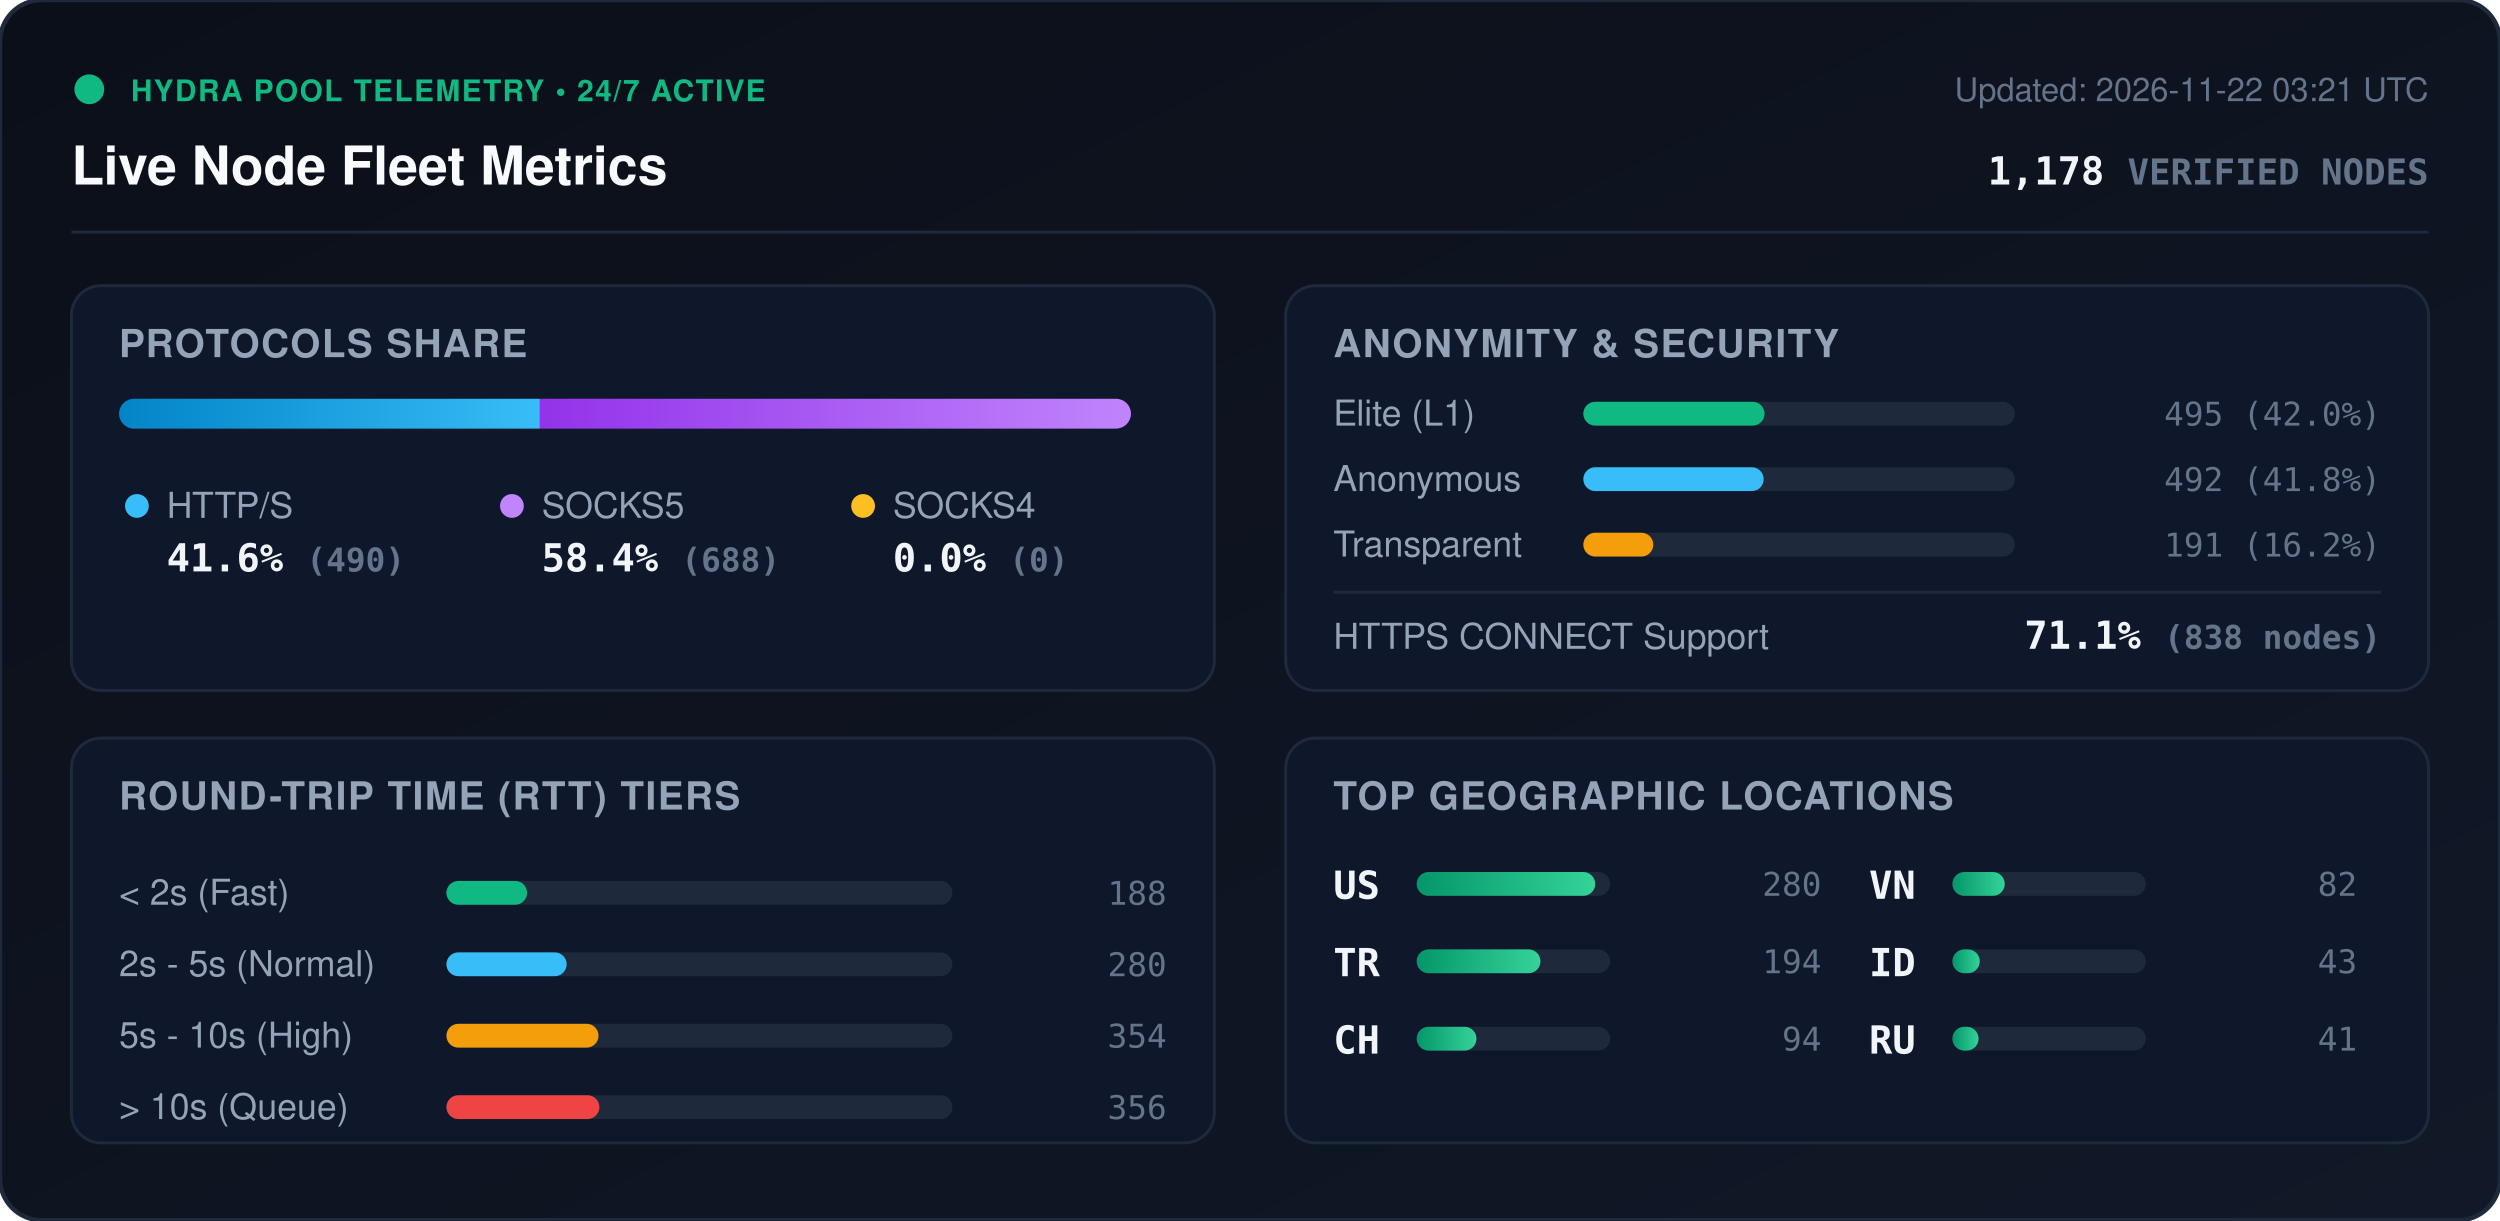
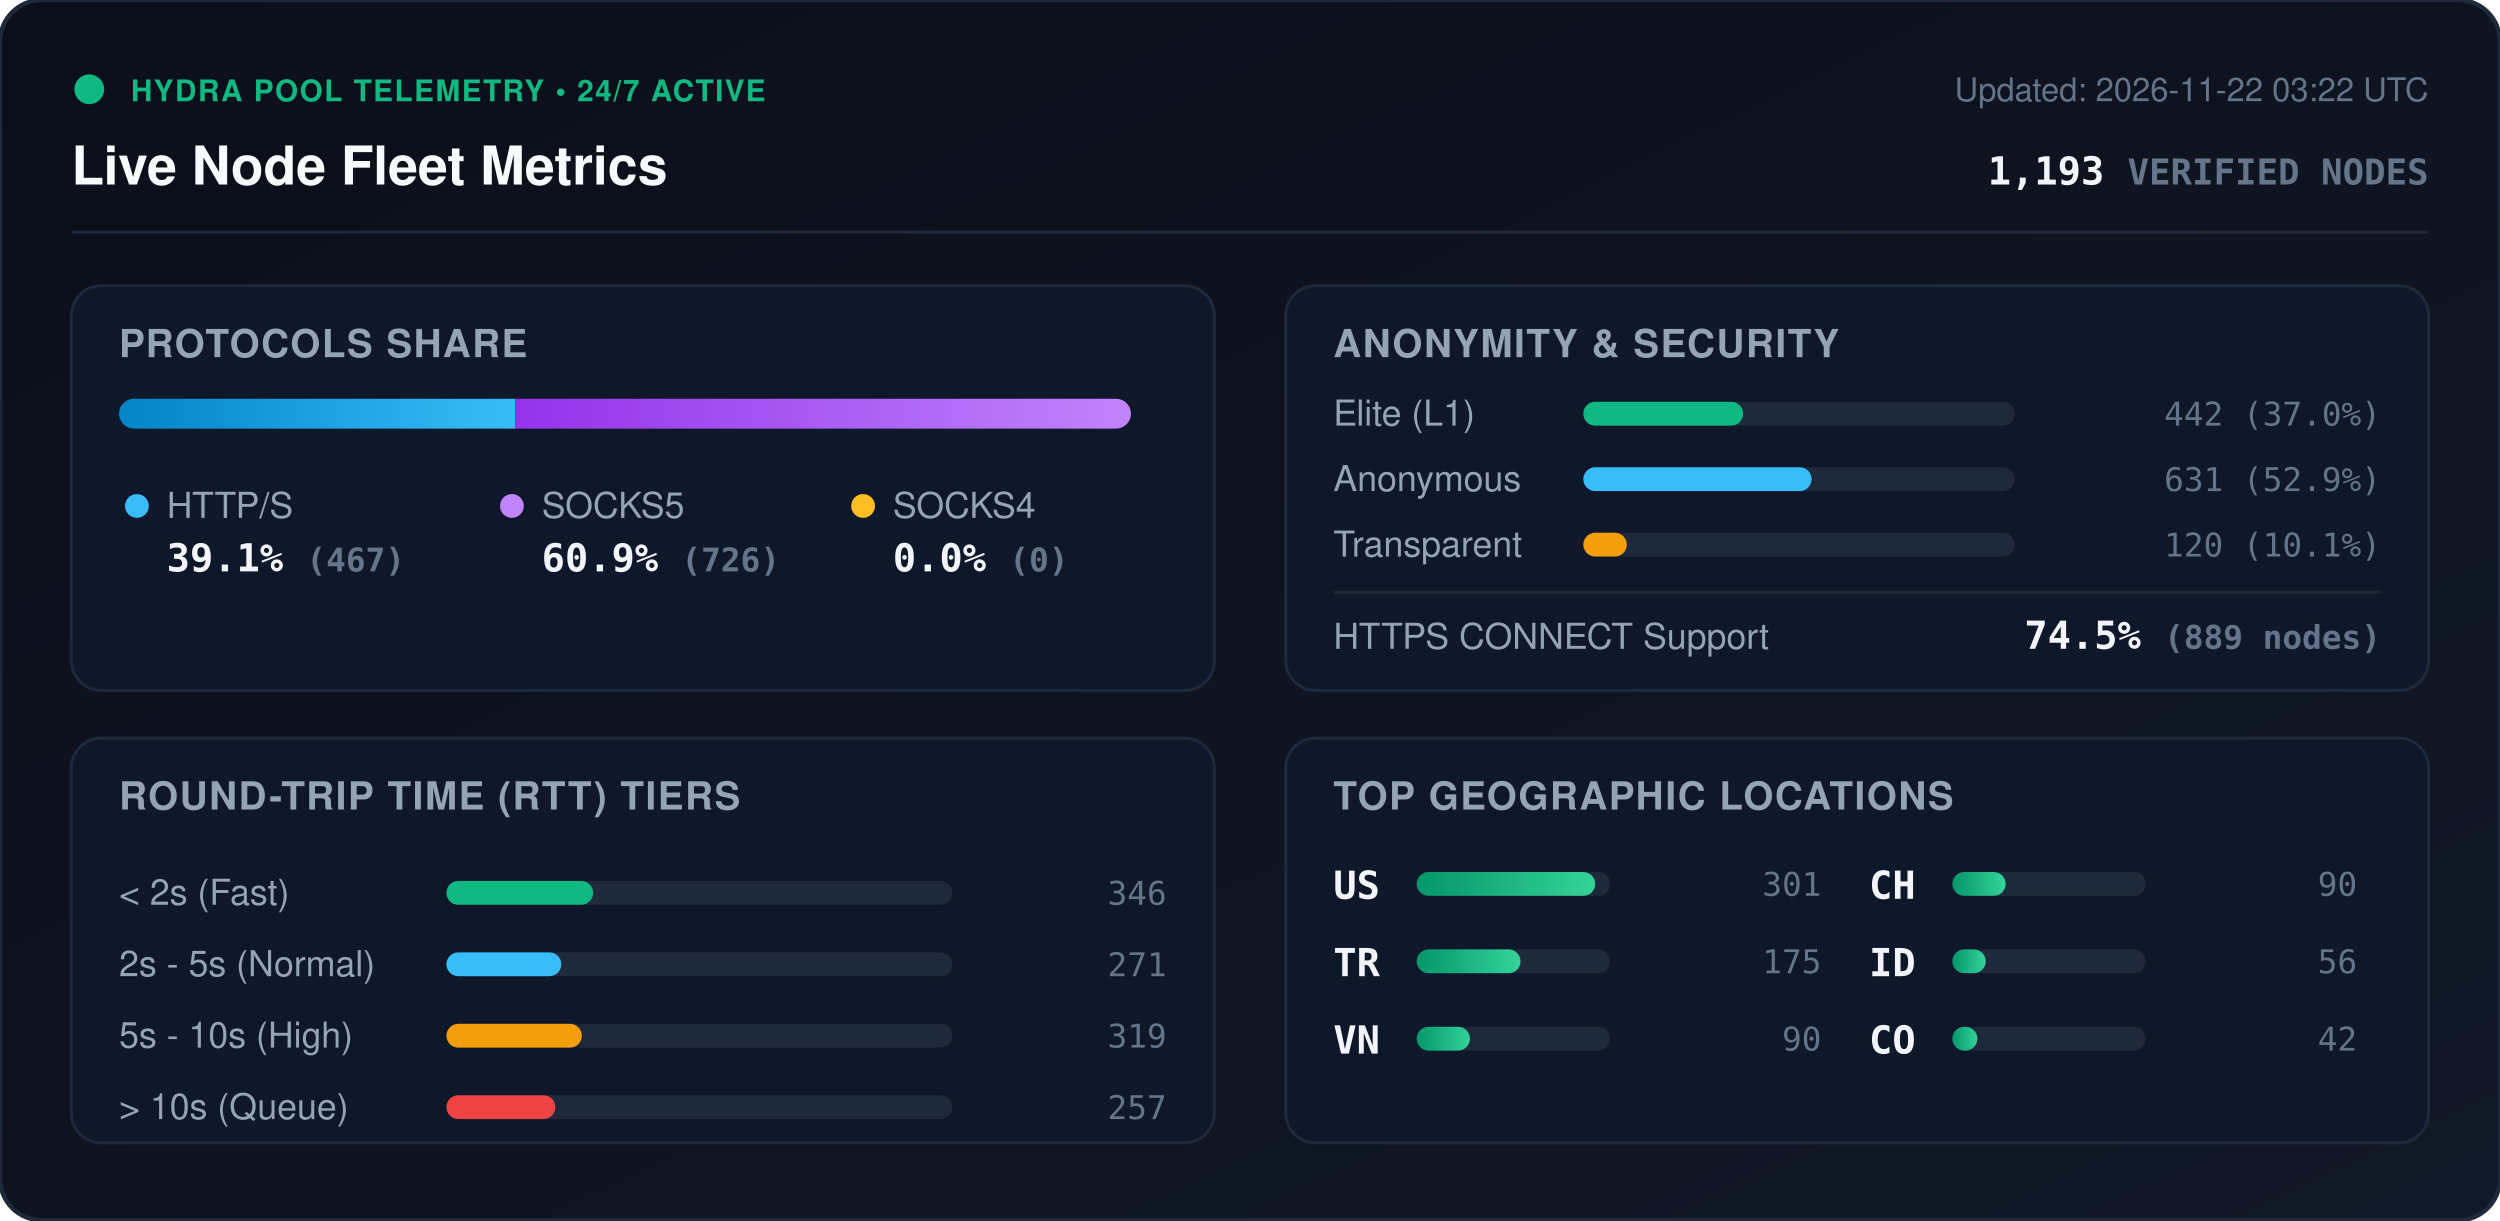
<svg xmlns="http://www.w3.org/2000/svg" viewBox="0 0 840 410" width="840" height="410" style="max-width: 100%; height: auto;">
  <defs>
    <linearGradient id="bg" x1="0%" y1="0%" x2="100%" y2="100%">
      <stop offset="0%" stop-color="#0b0f19" />
      <stop offset="100%" stop-color="#111827" />
    </linearGradient>
    <linearGradient id="bar-http" x1="0%" y1="0%" x2="100%" y2="0%">
      <stop offset="0%" stop-color="#0284c7" />
      <stop offset="100%" stop-color="#38bdf8" />
    </linearGradient>
    <linearGradient id="bar-socks5" x1="0%" y1="0%" x2="100%" y2="0%">
      <stop offset="0%" stop-color="#9333ea" />
      <stop offset="100%" stop-color="#c084fc" />
    </linearGradient>
    <linearGradient id="bar-socks4" x1="0%" y1="0%" x2="100%" y2="0%">
      <stop offset="0%" stop-color="#d97706" />
      <stop offset="100%" stop-color="#fbbf24" />
    </linearGradient>
    <linearGradient id="bar-green" x1="0%" y1="0%" x2="100%" y2="0%">
      <stop offset="0%" stop-color="#059669" />
      <stop offset="100%" stop-color="#34d399" />
    </linearGradient>
    <clipPath id="prog-track-clip">
      <rect width="340.0" height="10" rx="5" />
    </clipPath>
    <style>
      .title { font: 700 18px -apple-system, BlinkMacSystemFont, 'Segoe UI', Helvetica, Arial, sans-serif; fill: #f8fafc; }
      .sub { font: 500 11px -apple-system, BlinkMacSystemFont, 'Segoe UI', Helvetica, Arial, sans-serif; fill: #64748b; }
      .section-hdr { font: 600 13px -apple-system, BlinkMacSystemFont, 'Segoe UI', Helvetica, Arial, sans-serif; fill: #94a3b8; letter-spacing: 0.5px; }
      .metric-val { font: 700 13px -apple-system, BlinkMacSystemFont, 'Segoe UI', Helvetica, Arial, sans-serif; fill: #f1f5f9; }
      .metric-lbl { font: 500 12px -apple-system, BlinkMacSystemFont, 'Segoe UI', Helvetica, Arial, sans-serif; fill: #94a3b8; }
      .badge-txt { font: 700 10px -apple-system, BlinkMacSystemFont, 'Segoe UI', Helvetica, Arial, sans-serif; fill: #10b981; letter-spacing: 0.5px; }
      .mono { font-family: ui-monospace, SFMono-Regular, Menlo, Monaco, Consolas, monospace; }
      .pulse { animation: beacon 2s infinite ease-in-out; }
      @keyframes beacon { 0%, 100% { opacity: 1; } 50% { opacity: 0.35; } }
    </style>
  </defs>
  <rect width="840" height="410" rx="14" fill="url(#bg)" stroke="#1e293b" stroke-width="1.5" />
  <g transform="translate(24, 24)">
    <circle cx="6" cy="6" r="5" fill="#10b981" class="pulse" />
    <text x="20" y="10" class="badge-txt">HYDRA POOL TELEMETRY • 24/7 ACTIVE</text>
    <text x="0" y="38" class="title">Live Node Fleet Metrics</text>
-     <text x="792" y="10" text-anchor="end" class="sub">Updated: 2026-11-22 03:21 UTC</text>
-     <text x="792" y="38" text-anchor="end" class="metric-val mono" fill="#38bdf8">1,178 <tspan font-size="12" fill="#64748b">VERIFIED NODES</tspan>
+     <text x="792" y="10" text-anchor="end" class="sub">Updated: 2026-11-22 03:22 UTC</text>
+     <text x="792" y="38" text-anchor="end" class="metric-val mono" fill="#38bdf8">1,193 <tspan font-size="12" fill="#64748b">VERIFIED NODES</tspan>
    </text>
  </g>
  <line x1="24" y1="78" x2="816" y2="78" stroke="#1e293b" stroke-width="1" />
  <g transform="translate(24, 96)">
    <rect width="384" height="136" rx="10" fill="#0f172a" stroke="#1e293b" />
    <text x="16" y="24" class="section-hdr">PROTOCOLS SHARE</text>
    <g transform="translate(16, 38)">
      <rect width="340.0" height="10" rx="5" fill="#1e293b" />
      <g clip-path="url(#prog-track-clip)">
-         <rect x="0" width="141.4" height="10" fill="url(#bar-http)" />
-         <rect x="141.4" width="198.6" height="10" fill="url(#bar-socks5)" />
+         <rect x="0" width="133.1" height="10" fill="url(#bar-http)" />
+         <rect x="133.1" width="206.9" height="10" fill="url(#bar-socks5)" />
        <rect x="340.0" width="0.0" height="10" fill="url(#bar-socks4)" />
      </g>
    </g>
    <g transform="translate(16, 68)">
      <circle cx="6" cy="6" r="4" fill="#38bdf8" />
      <text x="16" y="10" class="metric-lbl">HTTP/S</text>
-       <text x="16" y="28" class="metric-val mono">41.6% <tspan font-size="11" fill="#64748b">(490)</tspan>
+       <text x="16" y="28" class="metric-val mono">39.1% <tspan font-size="11" fill="#64748b">(467)</tspan>
      </text>
      <circle cx="132" cy="6" r="4" fill="#c084fc" />
      <text x="142" y="10" class="metric-lbl">SOCKS5</text>
-       <text x="142" y="28" class="metric-val mono">58.4% <tspan font-size="11" fill="#64748b">(688)</tspan>
+       <text x="142" y="28" class="metric-val mono">60.9% <tspan font-size="11" fill="#64748b">(726)</tspan>
      </text>
      <circle cx="250" cy="6" r="4" fill="#fbbf24" />
      <text x="260" y="10" class="metric-lbl">SOCKS4</text>
      <text x="260" y="28" class="metric-val mono">0.0% <tspan font-size="11" fill="#64748b">(0)</tspan>
      </text>
    </g>
  </g>
  <g transform="translate(432, 96)">
    <rect width="384" height="136" rx="10" fill="#0f172a" stroke="#1e293b" />
    <text x="16" y="24" class="section-hdr">ANONYMITY &amp; SECURITY</text>
    <text x="16" y="47" class="metric-lbl">Elite (L1)</text>
    <rect x="100" y="39" width="145.0" height="8" rx="4" fill="#1e293b" />
-     <rect x="100" y="39" width="60.9" height="8" rx="4" fill="#10b981" />
-     <text x="368" y="47" text-anchor="end" class="mono sub" fill="#e2e8f0">495 (42.0%)</text>
+     <rect x="100" y="39" width="53.7" height="8" rx="4" fill="#10b981" />
+     <text x="368" y="47" text-anchor="end" class="mono sub" fill="#e2e8f0">442 (37.0%)</text>
    <text x="16" y="69" class="metric-lbl">Anonymous</text>
    <rect x="100" y="61" width="145.0" height="8" rx="4" fill="#1e293b" />
-     <rect x="100" y="61" width="60.6" height="8" rx="4" fill="#38bdf8" />
-     <text x="368" y="69" text-anchor="end" class="mono sub" fill="#e2e8f0">492 (41.8%)</text>
+     <rect x="100" y="61" width="76.7" height="8" rx="4" fill="#38bdf8" />
+     <text x="368" y="69" text-anchor="end" class="mono sub" fill="#e2e8f0">631 (52.9%)</text>
    <text x="16" y="91" class="metric-lbl">Transparent</text>
    <rect x="100" y="83" width="145.0" height="8" rx="4" fill="#1e293b" />
-     <rect x="100" y="83" width="23.5" height="8" rx="4" fill="#f59e0b" />
-     <text x="368" y="91" text-anchor="end" class="mono sub" fill="#e2e8f0">191 (16.2%)</text>
+     <rect x="100" y="83" width="14.6" height="8" rx="4" fill="#f59e0b" />
+     <text x="368" y="91" text-anchor="end" class="mono sub" fill="#e2e8f0">120 (10.1%)</text>
    <line x1="16" y1="103" x2="368" y2="103" stroke="#1e293b" stroke-width="1" />
    <text x="16" y="122" class="metric-lbl">HTTPS CONNECT Support</text>
-     <text x="368" y="122" text-anchor="end" class="metric-val mono" fill="#34d399">71.1% <tspan font-size="11" fill="#64748b">(838 nodes)</tspan>
+     <text x="368" y="122" text-anchor="end" class="metric-val mono" fill="#34d399">74.5% <tspan font-size="11" fill="#64748b">(889 nodes)</tspan>
    </text>
  </g>
  <g transform="translate(24, 248)">
    <rect width="384" height="136" rx="10" fill="#0f172a" stroke="#1e293b" />
    <text x="16" y="24" class="section-hdr">ROUND-TRIP TIME (RTT) TIERS</text>
    <g transform="translate(16, 42)">
      <text x="0" y="14" class="metric-lbl">&lt; 2s (Fast)</text>
      <rect x="110" y="6" width="170" height="8" rx="4" fill="#1e293b" />
-       <rect x="110" y="6" width="27.1" height="8" rx="4" fill="#10b981" />
-       <text x="352" y="14" text-anchor="end" class="mono sub">188</text>
+       <rect x="110" y="6" width="49.3" height="8" rx="4" fill="#10b981" />
+       <text x="352" y="14" text-anchor="end" class="mono sub">346</text>
      <text x="0" y="38" class="metric-lbl">2s - 5s (Normal)</text>
      <rect x="110" y="30" width="170" height="8" rx="4" fill="#1e293b" />
-       <rect x="110" y="30" width="40.4" height="8" rx="4" fill="#38bdf8" />
-       <text x="352" y="38" text-anchor="end" class="mono sub">280</text>
+       <rect x="110" y="30" width="38.6" height="8" rx="4" fill="#38bdf8" />
+       <text x="352" y="38" text-anchor="end" class="mono sub">271</text>
      <text x="0" y="62" class="metric-lbl">5s - 10s (High)</text>
      <rect x="110" y="54" width="170" height="8" rx="4" fill="#1e293b" />
-       <rect x="110" y="54" width="51.1" height="8" rx="4" fill="#f59e0b" />
-       <text x="352" y="62" text-anchor="end" class="mono sub">354</text>
+       <rect x="110" y="54" width="45.5" height="8" rx="4" fill="#f59e0b" />
+       <text x="352" y="62" text-anchor="end" class="mono sub">319</text>
      <text x="0" y="86" class="metric-lbl">&gt; 10s (Queue)</text>
      <rect x="110" y="78" width="170" height="8" rx="4" fill="#1e293b" />
-       <rect x="110" y="78" width="51.4" height="8" rx="4" fill="#ef4444" />
-       <text x="352" y="86" text-anchor="end" class="mono sub">356</text>
+       <rect x="110" y="78" width="36.6" height="8" rx="4" fill="#ef4444" />
+       <text x="352" y="86" text-anchor="end" class="mono sub">257</text>
    </g>
  </g>
  <g transform="translate(432, 248)">
    <rect width="384" height="136" rx="10" fill="#0f172a" stroke="#1e293b" />
    <text x="16" y="24" class="section-hdr">TOP GEOGRAPHIC LOCATIONS</text>
    <g transform="translate(16, 42)">
      <g transform="translate(0, 0)">
        <text x="0" y="12" class="mono metric-val" font-size="12">US</text>
        <rect x="28" y="3" width="65" height="8" rx="4" fill="#1e293b" />
        <rect x="28" y="3" width="60.0" height="8" rx="4" fill="url(#bar-green)" />
-         <text x="164" y="11" text-anchor="end" class="mono sub">280</text>
+         <text x="164" y="11" text-anchor="end" class="mono sub">301</text>
      </g>
      <g transform="translate(0, 26)">
        <text x="0" y="12" class="mono metric-val" font-size="12">TR</text>
        <rect x="28" y="3" width="65" height="8" rx="4" fill="#1e293b" />
-         <rect x="28" y="3" width="41.6" height="8" rx="4" fill="url(#bar-green)" />
-         <text x="164" y="11" text-anchor="end" class="mono sub">194</text>
+         <rect x="28" y="3" width="34.9" height="8" rx="4" fill="url(#bar-green)" />
+         <text x="164" y="11" text-anchor="end" class="mono sub">175</text>
      </g>
      <g transform="translate(0, 52)">
+         <text x="0" y="12" class="mono metric-val" font-size="12">VN</text>
+         <rect x="28" y="3" width="65" height="8" rx="4" fill="#1e293b" />
+         <rect x="28" y="3" width="17.9" height="8" rx="4" fill="url(#bar-green)" />
+         <text x="164" y="11" text-anchor="end" class="mono sub">90</text>
+       </g>
+       <g transform="translate(180, 0)">
        <text x="0" y="12" class="mono metric-val" font-size="12">CH</text>
        <rect x="28" y="3" width="65" height="8" rx="4" fill="#1e293b" />
-         <rect x="28" y="3" width="20.1" height="8" rx="4" fill="url(#bar-green)" />
-         <text x="164" y="11" text-anchor="end" class="mono sub">94</text>
-       </g>
-       <g transform="translate(180, 0)">
-         <text x="0" y="12" class="mono metric-val" font-size="12">VN</text>
-         <rect x="28" y="3" width="65" height="8" rx="4" fill="#1e293b" />
-         <rect x="28" y="3" width="17.6" height="8" rx="4" fill="url(#bar-green)" />
-         <text x="164" y="11" text-anchor="end" class="mono sub">82</text>
+         <rect x="28" y="3" width="17.9" height="8" rx="4" fill="url(#bar-green)" />
+         <text x="164" y="11" text-anchor="end" class="mono sub">90</text>
      </g>
      <g transform="translate(180, 26)">
        <text x="0" y="12" class="mono metric-val" font-size="12">ID</text>
        <rect x="28" y="3" width="65" height="8" rx="4" fill="#1e293b" />
-         <rect x="28" y="3" width="9.2" height="8" rx="4" fill="url(#bar-green)" />
-         <text x="164" y="11" text-anchor="end" class="mono sub">43</text>
+         <rect x="28" y="3" width="11.2" height="8" rx="4" fill="url(#bar-green)" />
+         <text x="164" y="11" text-anchor="end" class="mono sub">56</text>
      </g>
      <g transform="translate(180, 52)">
-         <text x="0" y="12" class="mono metric-val" font-size="12">RU</text>
+         <text x="0" y="12" class="mono metric-val" font-size="12">CO</text>
        <rect x="28" y="3" width="65" height="8" rx="4" fill="#1e293b" />
-         <rect x="28" y="3" width="8.8" height="8" rx="4" fill="url(#bar-green)" />
-         <text x="164" y="11" text-anchor="end" class="mono sub">41</text>
+         <rect x="28" y="3" width="8.4" height="8" rx="4" fill="url(#bar-green)" />
+         <text x="164" y="11" text-anchor="end" class="mono sub">42</text>
      </g>
    </g>
  </g>
</svg>
